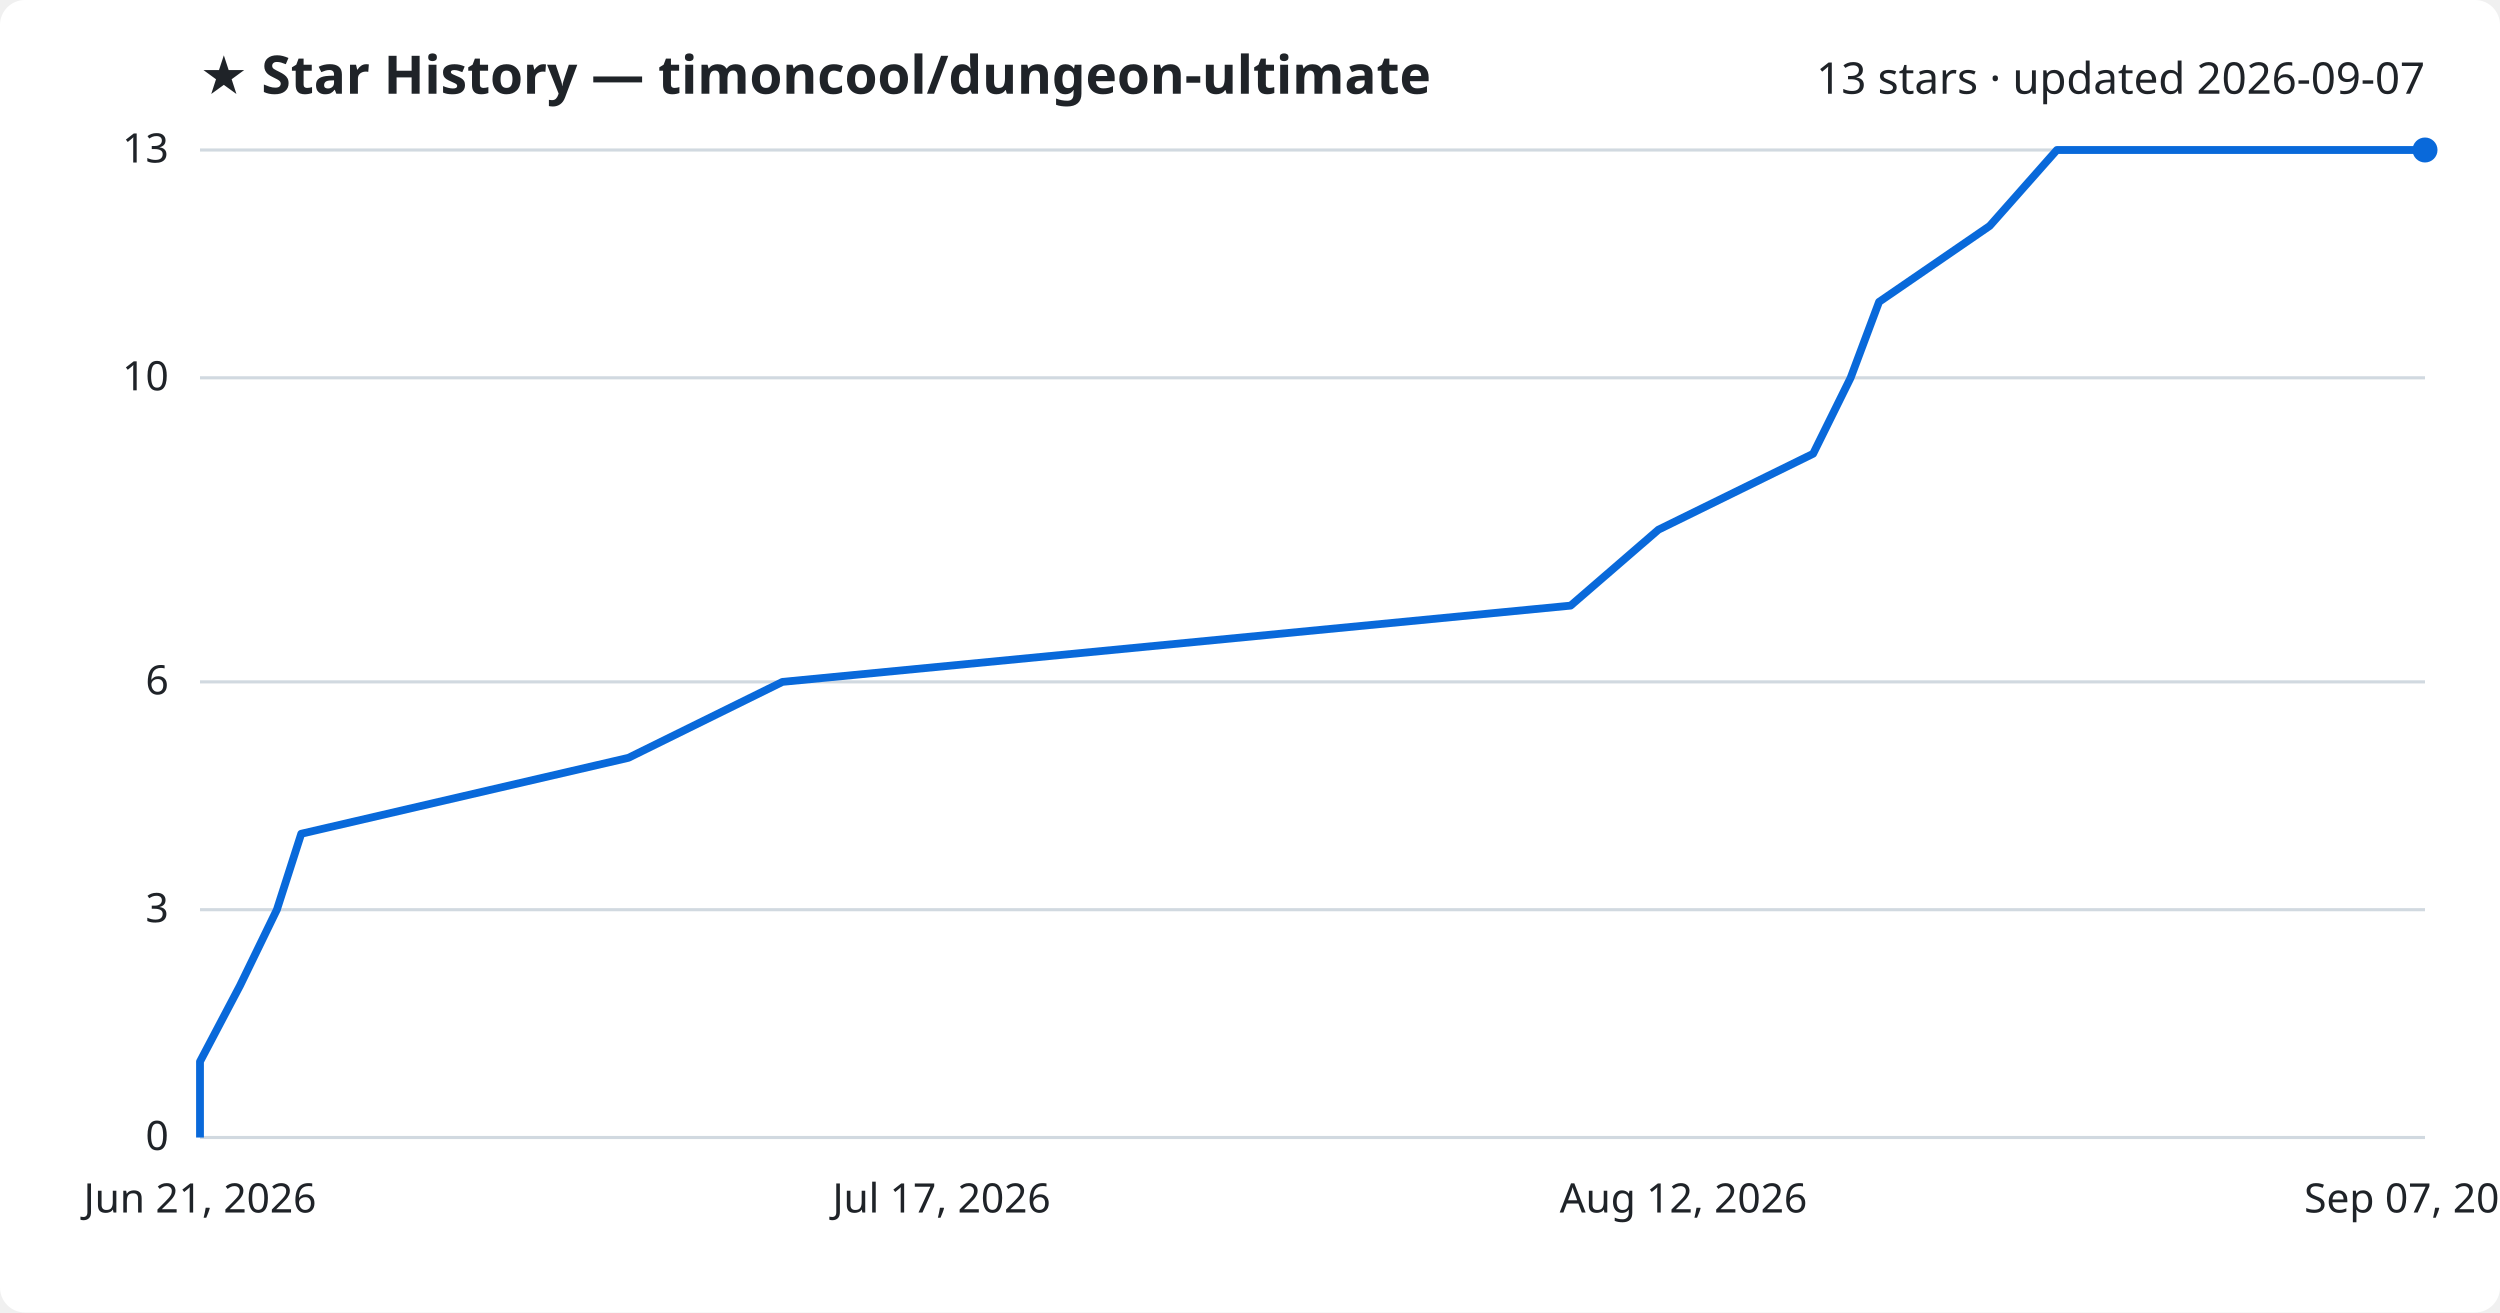
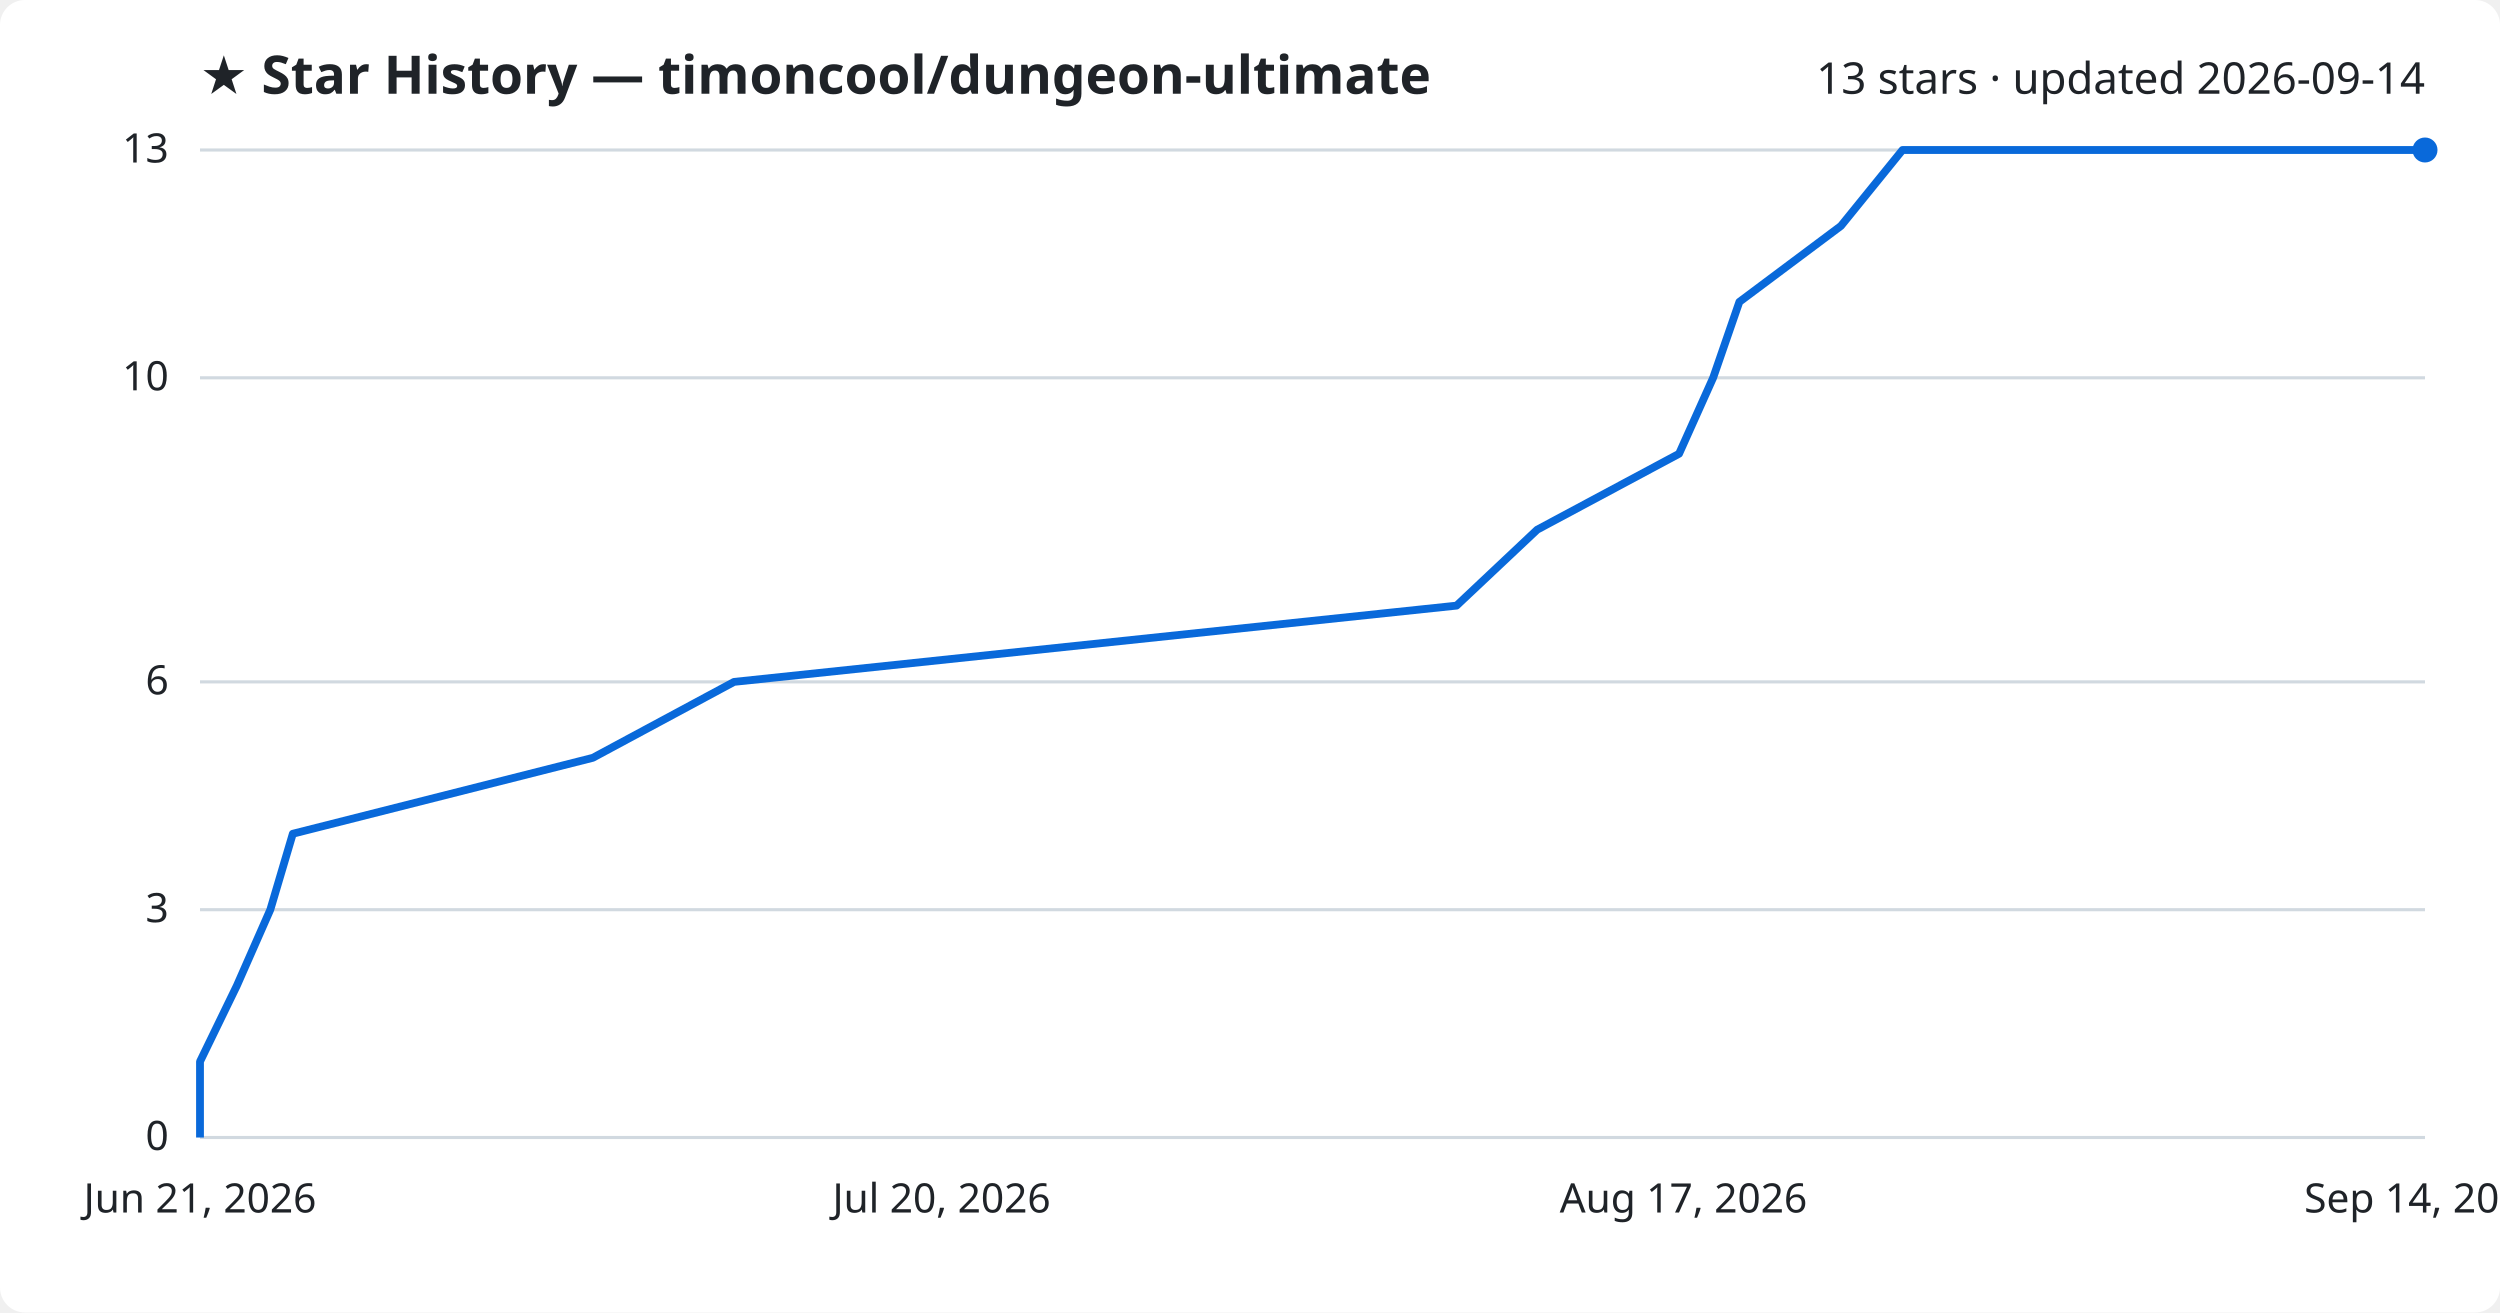
<svg xmlns="http://www.w3.org/2000/svg" viewBox="0 0 800 420" font-family="Segoe UI, sans-serif">
  <rect width="800" height="420" fill="#ffffff" rx="8" />
  <text x="64" y="30" fill="#1f2328" font-size="17" font-weight="700">★ Star History — timoncool/dungeon-ultimate</text>
-   <text x="776" y="30" fill="#1f2328" font-size="14" text-anchor="end">13 stars · updated 2026-09-07</text>
+   <text x="776" y="30" fill="#1f2328" font-size="14" text-anchor="end">13 stars · updated 2026-09-14</text>
  <line x1="64" y1="364.0" x2="776" y2="364.0" stroke="#d1d9e0" stroke-width="1" />
  <text x="54" y="368.0" fill="#1f2328" font-size="13" text-anchor="end">0</text>
  <line x1="64" y1="291.1" x2="776" y2="291.1" stroke="#d1d9e0" stroke-width="1" />
  <text x="54" y="295.1" fill="#1f2328" font-size="13" text-anchor="end">3</text>
  <line x1="64" y1="218.2" x2="776" y2="218.2" stroke="#d1d9e0" stroke-width="1" />
  <text x="54" y="222.2" fill="#1f2328" font-size="13" text-anchor="end">6</text>
  <line x1="64" y1="120.9" x2="776" y2="120.9" stroke="#d1d9e0" stroke-width="1" />
  <text x="54" y="124.9" fill="#1f2328" font-size="13" text-anchor="end">10</text>
  <line x1="64" y1="48.0" x2="776" y2="48.0" stroke="#d1d9e0" stroke-width="1" />
  <text x="54" y="52.0" fill="#1f2328" font-size="13" text-anchor="end">13</text>
-   <path d="M64.0,364.0 L64.0,339.7 L76.8,315.4 L88.6,291.1 L96.4,266.8 L201.1,242.5 L250.4,218.2 L502.6,193.8 L530.7,169.5 L580.2,145.2 L592.2,120.9 L601.3,96.6 L636.7,72.3 L658.2,48.0 L776.0,48.0" fill="none" stroke="#0969da" stroke-width="2.5" stroke-linejoin="round" />
+   <path d="M64.0,364.0 L64.0,339.7 L75.8,315.4 L86.5,291.1 L93.7,266.8 L189.7,242.5 L234.9,218.2 L466.1,193.8 L491.9,169.5 L537.3,145.2 L548.2,120.9 L556.6,96.6 L589.1,72.3 L608.8,48.0 L776.0,48.0" fill="none" stroke="#0969da" stroke-width="2.5" stroke-linejoin="round" />
  <circle cx="776.0" cy="48.0" r="4" fill="#0969da" />
  <text x="64.0" y="388" fill="#1f2328" font-size="13" text-anchor="middle">Jun 21, 2026</text>
-   <text x="301.3" y="388" fill="#1f2328" font-size="13" text-anchor="middle">Jul 17, 2026</text>
-   <text x="538.7" y="388" fill="#1f2328" font-size="13" text-anchor="middle">Aug 12, 2026</text>
-   <text x="776.0" y="388" fill="#1f2328" font-size="13" text-anchor="middle">Sep 07, 2026</text>
+   <text x="301.3" y="388" fill="#1f2328" font-size="13" text-anchor="middle">Jul 20, 2026</text>
+   <text x="538.7" y="388" fill="#1f2328" font-size="13" text-anchor="middle">Aug 17, 2026</text>
+   <text x="776.0" y="388" fill="#1f2328" font-size="13" text-anchor="middle">Sep 14, 2026</text>
</svg>
